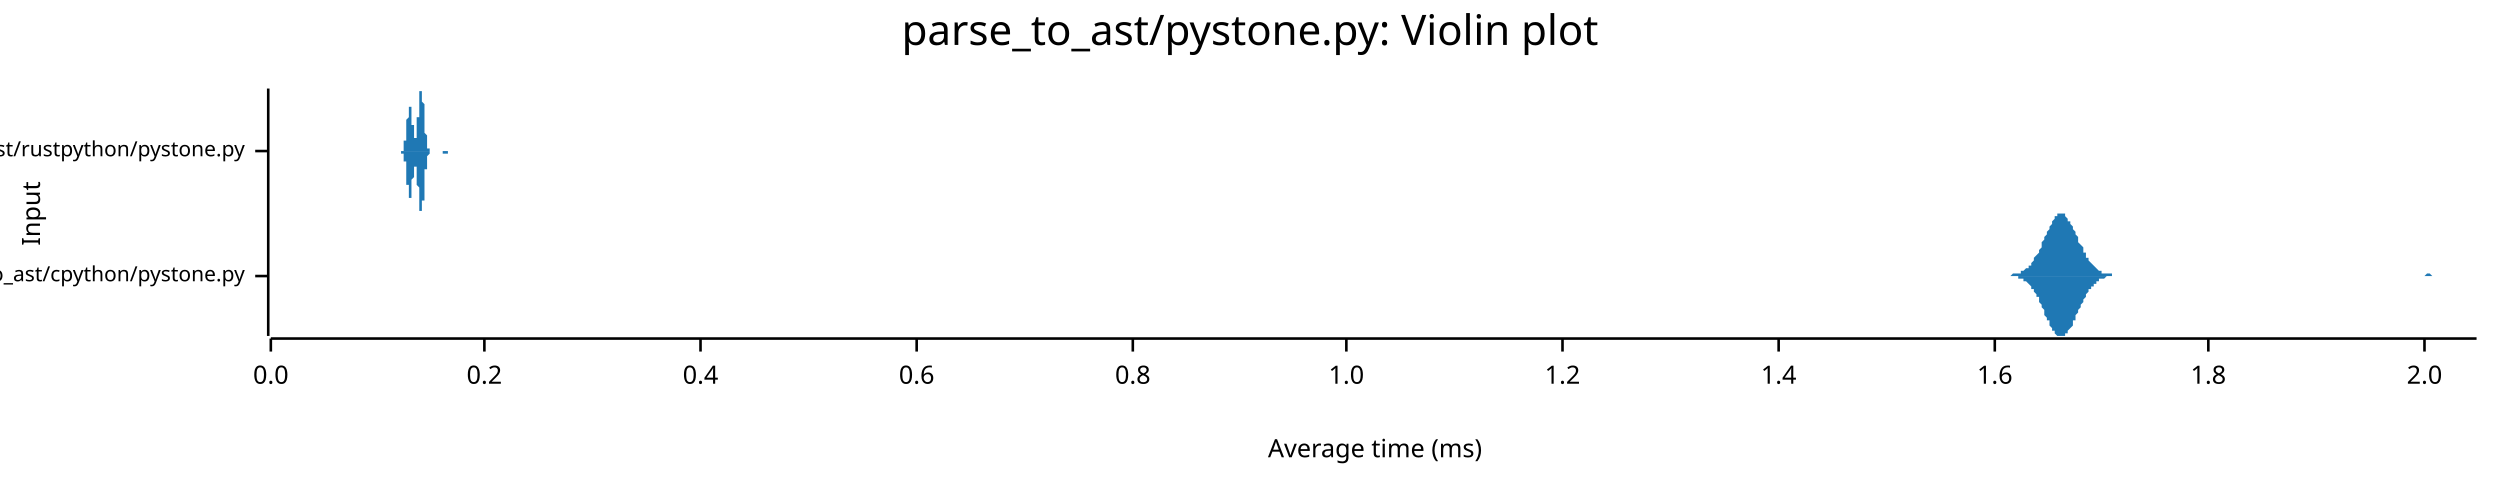
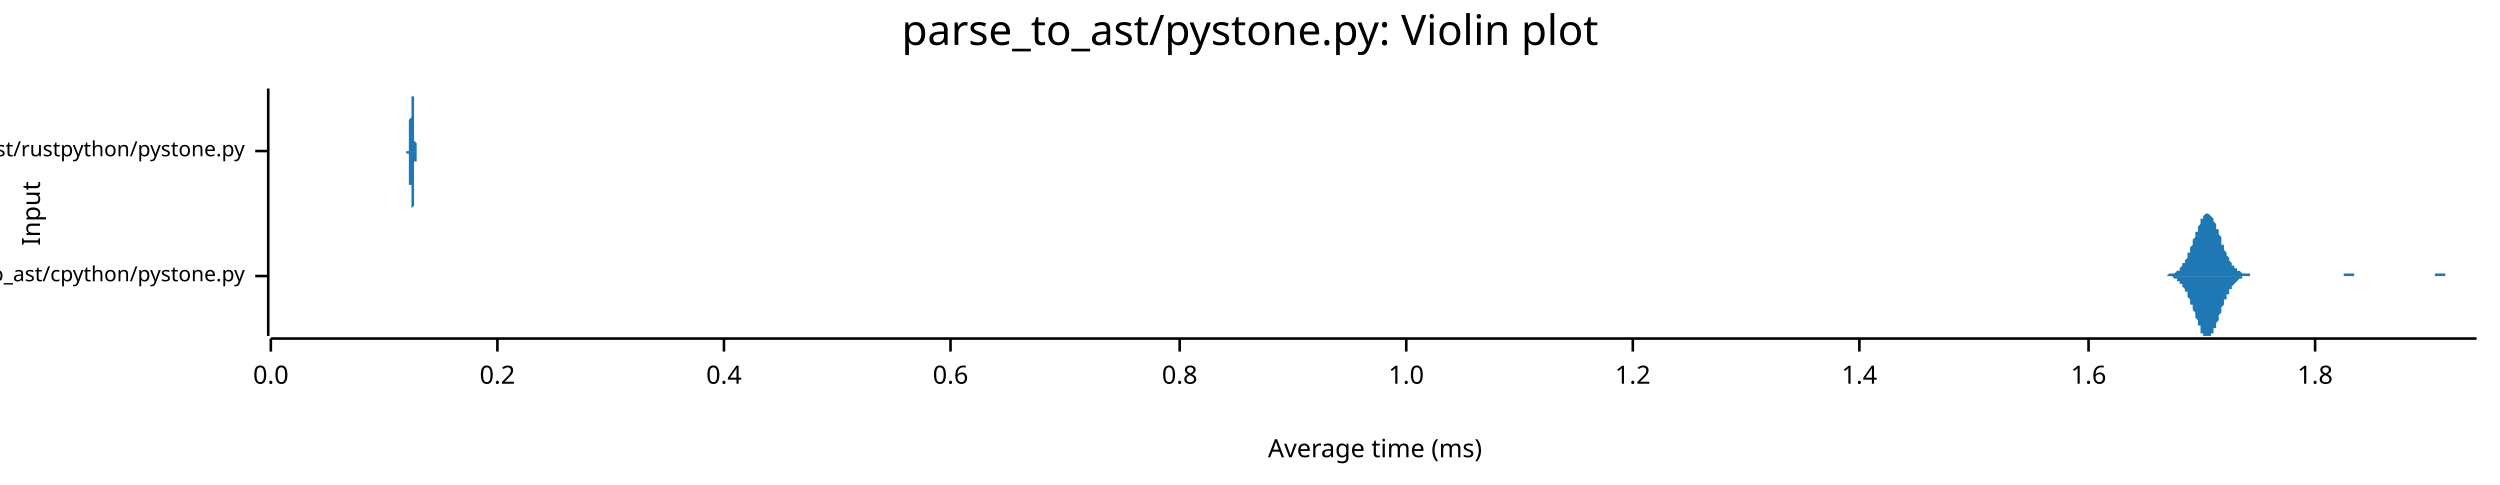
<svg xmlns="http://www.w3.org/2000/svg" width="960" height="186" viewBox="0 0 960 186">
  <text x="480" y="5" dy="0.76em" text-anchor="middle" font-family="sans-serif" font-size="16.129" opacity="1" fill="#000000">
parse_to_ast/pystone.py: Violin plot
</text>
  <text x="8" y="82" dy="0.76em" text-anchor="middle" font-family="sans-serif" font-size="9.677" opacity="1" fill="#000000" transform="rotate(270, 8, 82)">
Input
</text>
  <text x="528" y="178" dy="-0.5ex" text-anchor="middle" font-family="sans-serif" font-size="9.677" opacity="1" fill="#000000">
Average time (ms)
</text>
  <polyline fill="none" opacity="1" stroke="#000000" stroke-width="1" points="103,34 103,129 " />
  <text x="94" y="106" dy="0.5ex" text-anchor="end" font-family="sans-serif" font-size="8.065" opacity="1" fill="#000000">
parse_to_ast/cpython/pystone.py
</text>
  <polyline fill="none" opacity="1" stroke="#000000" stroke-width="1" points="98,106 103,106 " />
  <text x="94" y="58" dy="0.5ex" text-anchor="end" font-family="sans-serif" font-size="8.065" opacity="1" fill="#000000">
parse_to_ast/rustpython/pystone.py
</text>
  <polyline fill="none" opacity="1" stroke="#000000" stroke-width="1" points="98,58 103,58 " />
  <polyline fill="none" opacity="1" stroke="#000000" stroke-width="1" points="104,130 951,130 " />
  <text x="104" y="140" dy="0.76em" text-anchor="middle" font-family="sans-serif" font-size="9.677" opacity="1" fill="#000000">
0.0
</text>
  <polyline fill="none" opacity="1" stroke="#000000" stroke-width="1" points="104,130 104,135 " />
-   <text x="186" y="140" dy="0.76em" text-anchor="middle" font-family="sans-serif" font-size="9.677" opacity="1" fill="#000000">
+   <text x="191" y="140" dy="0.76em" text-anchor="middle" font-family="sans-serif" font-size="9.677" opacity="1" fill="#000000">
0.2
</text>
-   <polyline fill="none" opacity="1" stroke="#000000" stroke-width="1" points="186,130 186,135 " />
-   <text x="269" y="140" dy="0.76em" text-anchor="middle" font-family="sans-serif" font-size="9.677" opacity="1" fill="#000000">
+   <polyline fill="none" opacity="1" stroke="#000000" stroke-width="1" points="191,130 191,135 " />
+   <text x="278" y="140" dy="0.76em" text-anchor="middle" font-family="sans-serif" font-size="9.677" opacity="1" fill="#000000">
0.4
</text>
-   <polyline fill="none" opacity="1" stroke="#000000" stroke-width="1" points="269,130 269,135 " />
-   <text x="352" y="140" dy="0.76em" text-anchor="middle" font-family="sans-serif" font-size="9.677" opacity="1" fill="#000000">
+   <polyline fill="none" opacity="1" stroke="#000000" stroke-width="1" points="278,130 278,135 " />
+   <text x="365" y="140" dy="0.76em" text-anchor="middle" font-family="sans-serif" font-size="9.677" opacity="1" fill="#000000">
0.6
</text>
-   <polyline fill="none" opacity="1" stroke="#000000" stroke-width="1" points="352,130 352,135 " />
-   <text x="435" y="140" dy="0.76em" text-anchor="middle" font-family="sans-serif" font-size="9.677" opacity="1" fill="#000000">
+   <polyline fill="none" opacity="1" stroke="#000000" stroke-width="1" points="365,130 365,135 " />
+   <text x="453" y="140" dy="0.76em" text-anchor="middle" font-family="sans-serif" font-size="9.677" opacity="1" fill="#000000">
0.8
</text>
-   <polyline fill="none" opacity="1" stroke="#000000" stroke-width="1" points="435,130 435,135 " />
-   <text x="517" y="140" dy="0.76em" text-anchor="middle" font-family="sans-serif" font-size="9.677" opacity="1" fill="#000000">
+   <polyline fill="none" opacity="1" stroke="#000000" stroke-width="1" points="453,130 453,135 " />
+   <text x="540" y="140" dy="0.76em" text-anchor="middle" font-family="sans-serif" font-size="9.677" opacity="1" fill="#000000">
1.0
</text>
-   <polyline fill="none" opacity="1" stroke="#000000" stroke-width="1" points="517,130 517,135 " />
-   <text x="600" y="140" dy="0.76em" text-anchor="middle" font-family="sans-serif" font-size="9.677" opacity="1" fill="#000000">
+   <polyline fill="none" opacity="1" stroke="#000000" stroke-width="1" points="540,130 540,135 " />
+   <text x="627" y="140" dy="0.76em" text-anchor="middle" font-family="sans-serif" font-size="9.677" opacity="1" fill="#000000">
1.2
</text>
-   <polyline fill="none" opacity="1" stroke="#000000" stroke-width="1" points="600,130 600,135 " />
-   <text x="683" y="140" dy="0.76em" text-anchor="middle" font-family="sans-serif" font-size="9.677" opacity="1" fill="#000000">
+   <polyline fill="none" opacity="1" stroke="#000000" stroke-width="1" points="627,130 627,135 " />
+   <text x="714" y="140" dy="0.76em" text-anchor="middle" font-family="sans-serif" font-size="9.677" opacity="1" fill="#000000">
1.4
</text>
-   <polyline fill="none" opacity="1" stroke="#000000" stroke-width="1" points="683,130 683,135 " />
-   <text x="766" y="140" dy="0.76em" text-anchor="middle" font-family="sans-serif" font-size="9.677" opacity="1" fill="#000000">
+   <polyline fill="none" opacity="1" stroke="#000000" stroke-width="1" points="714,130 714,135 " />
+   <text x="802" y="140" dy="0.76em" text-anchor="middle" font-family="sans-serif" font-size="9.677" opacity="1" fill="#000000">
1.6
</text>
-   <polyline fill="none" opacity="1" stroke="#000000" stroke-width="1" points="766,130 766,135 " />
-   <text x="848" y="140" dy="0.76em" text-anchor="middle" font-family="sans-serif" font-size="9.677" opacity="1" fill="#000000">
+   <polyline fill="none" opacity="1" stroke="#000000" stroke-width="1" points="802,130 802,135 " />
+   <text x="889" y="140" dy="0.76em" text-anchor="middle" font-family="sans-serif" font-size="9.677" opacity="1" fill="#000000">
1.8
</text>
-   <polyline fill="none" opacity="1" stroke="#000000" stroke-width="1" points="848,130 848,135 " />
-   <text x="931" y="140" dy="0.76em" text-anchor="middle" font-family="sans-serif" font-size="9.677" opacity="1" fill="#000000">
- 2.0
- </text>
-   <polyline fill="none" opacity="1" stroke="#000000" stroke-width="1" points="931,130 931,135 " />
-   <polygon opacity="1" fill="#1F78B4" points="770,106 770,106 771,106 771,106 771,106 772,106 772,106 772,106 773,105 773,105 773,105 774,105 774,105 775,105 775,105 775,105 776,105 776,105 776,104 777,104 777,104 777,104 778,103 778,103 779,103 779,103 779,102 780,102 780,101 780,101 781,100 781,100 781,99 782,98 782,98 783,97 783,96 783,96 784,95 784,94 784,93 785,92 785,91 785,91 786,90 786,89 787,88 787,87 787,87 788,86 788,85 788,85 789,84 789,84 789,83 790,83 790,82 791,82 791,82 791,82 792,82 792,82 792,82 793,82 793,83 793,83 794,84 794,84 794,85 795,85 795,86 796,87 796,87 796,88 797,89 797,90 797,90 798,91 798,92 798,93 799,94 799,94 800,95 800,96 800,97 801,97 801,98 801,99 802,99 802,100 802,100 803,101 803,101 804,102 804,102 804,102 805,103 805,103 805,103 806,104 806,104 806,104 807,104 807,105 808,105 808,105 808,105 809,105 809,105 809,105 810,105 810,105 810,105 811,105 811,106 812,106 812,106 812,106 813,106 813,106 813,106 814,106 814,106 814,106 815,106 815,106 815,106 816,106 816,106 817,106 817,106 817,106 818,106 818,106 818,106 819,106 819,106 819,106 820,106 820,106 821,106 821,106 821,106 822,106 822,106 822,106 823,106 823,106 823,106 824,106 824,106 825,106 825,106 825,106 826,106 826,106 826,106 827,106 827,106 827,106 828,106 828,106 829,106 829,106 829,106 830,106 830,106 830,106 831,106 831,106 831,106 832,106 832,106 832,106 833,106 833,106 834,106 834,106 834,106 835,106 835,106 835,106 836,106 836,106 836,106 837,106 837,106 838,106 838,106 838,106 839,106 839,106 839,106 840,106 840,106 840,106 841,106 841,106 842,106 842,106 842,106 843,106 843,106 843,106 844,106 844,106 844,106 845,106 845,106 846,106 846,106 846,106 847,106 847,106 847,106 848,106 848,106 848,106 849,106 849,106 850,106 850,106 850,106 851,106 851,106 851,106 852,106 852,106 852,106 853,106 853,106 853,106 854,106 854,106 855,106 855,106 855,106 856,106 856,106 856,106 857,106 857,106 857,106 858,106 858,106 859,106 859,106 859,106 860,106 860,106 860,106 861,106 861,106 861,106 862,106 862,106 863,106 863,106 863,106 864,106 864,106 864,106 865,106 865,106 865,106 866,106 866,106 867,106 867,106 867,106 868,106 868,106 868,106 869,106 869,106 869,106 870,106 870,106 871,106 871,106 871,106 872,106 872,106 872,106 873,106 873,106 873,106 874,106 874,106 874,106 875,106 875,106 876,106 876,106 876,106 877,106 877,106 877,106 878,106 878,106 878,106 879,106 879,106 880,106 880,106 880,106 881,106 881,106 881,106 882,106 882,106 882,106 883,106 883,106 884,106 884,106 884,106 885,106 885,106 885,106 886,106 886,106 886,106 887,106 887,106 888,106 888,106 888,106 889,106 889,106 889,106 890,106 890,106 890,106 891,106 891,106 891,106 892,106 892,106 893,106 893,106 893,106 894,106 894,106 894,106 895,106 895,106 895,106 896,106 896,106 897,106 897,106 897,106 898,106 898,106 898,106 899,106 899,106 899,106 900,106 900,106 901,106 901,106 901,106 902,106 902,106 902,106 903,106 903,106 903,106 904,106 904,106 905,106 905,106 905,106 906,106 906,106 906,106 907,106 907,106 907,106 908,106 908,106 909,106 909,106 909,106 910,106 910,106 910,106 911,106 911,106 911,106 912,106 912,106 912,106 913,106 913,106 914,106 914,106 914,106 915,106 915,106 915,106 916,106 916,106 916,106 917,106 917,106 918,106 918,106 918,106 919,106 919,106 919,106 920,106 920,106 920,106 921,106 921,106 922,106 922,106 922,106 923,106 923,106 923,106 924,106 924,106 924,106 925,106 925,106 926,106 926,106 926,106 927,106 927,106 927,106 928,106 928,106 928,106 929,106 929,106 930,106 930,106 930,106 931,106 931,106 931,106 932,105 932,105 932,105 933,105 933,105 933,105 934,106 934,106 935,106 935,106 935,106 936,106 936,106 936,106 937,106 937,106 937,106 938,106 938,106 939,106 939,106 939,106 940,106 940,106 940,106 941,106 941,106 941,106 942,106 942,106 943,106 943,106 943,106 944,106 944,106 944,106 945,106 945,106 945,106 946,106 946,106 947,106 947,106 947,106 948,106 948,106 948,106 949,106 949,106 949,106 950,106 950,106 951,106 951,106 770,106 " />
-   <polygon opacity="1" fill="#1F78B4" points="770,106 770,106 771,106 771,106 771,106 772,106 772,106 772,106 773,106 773,106 773,106 774,106 774,106 775,106 775,106 775,107 776,107 776,107 776,107 777,107 777,107 777,108 778,108 778,108 779,109 779,109 779,109 780,110 780,110 780,111 781,111 781,112 781,112 782,113 782,114 783,114 783,115 783,116 784,117 784,118 784,118 785,119 785,120 785,121 786,122 786,123 787,123 787,124 787,125 788,126 788,126 788,127 789,127 789,128 789,128 790,129 790,129 791,129 791,129 791,129 792,129 792,129 792,129 793,129 793,129 793,128 794,128 794,127 794,127 795,126 795,126 796,125 796,124 796,123 797,123 797,122 797,121 798,120 798,119 798,119 799,118 799,117 800,116 800,116 800,115 801,114 801,114 801,113 802,112 802,112 802,111 803,111 803,110 804,110 804,109 804,109 805,109 805,108 805,108 806,108 806,108 806,107 807,107 807,107 808,107 808,107 808,107 809,106 809,106 809,106 810,106 810,106 810,106 811,106 811,106 812,106 812,106 812,106 813,106 813,106 813,106 814,106 814,106 814,106 815,106 815,106 815,106 816,106 816,106 817,106 817,106 817,106 818,106 818,106 818,106 819,106 819,106 819,106 820,106 820,106 821,106 821,106 821,106 822,106 822,106 822,106 823,106 823,106 823,106 824,106 824,106 825,106 825,106 825,106 826,106 826,106 826,106 827,106 827,106 827,106 828,106 828,106 829,106 829,106 829,106 830,106 830,106 830,106 831,106 831,106 831,106 832,106 832,106 832,106 833,106 833,106 834,106 834,106 834,106 835,106 835,106 835,106 836,106 836,106 836,106 837,106 837,106 838,106 838,106 838,106 839,106 839,106 839,106 840,106 840,106 840,106 841,106 841,106 842,106 842,106 842,106 843,106 843,106 843,106 844,106 844,106 844,106 845,106 845,106 846,106 846,106 846,106 847,106 847,106 847,106 848,106 848,106 848,106 849,106 849,106 850,106 850,106 850,106 851,106 851,106 851,106 852,106 852,106 852,106 853,106 853,106 853,106 854,106 854,106 855,106 855,106 855,106 856,106 856,106 856,106 857,106 857,106 857,106 858,106 858,106 859,106 859,106 859,106 860,106 860,106 860,106 861,106 861,106 861,106 862,106 862,106 863,106 863,106 863,106 864,106 864,106 864,106 865,106 865,106 865,106 866,106 866,106 867,106 867,106 867,106 868,106 868,106 868,106 869,106 869,106 869,106 870,106 870,106 871,106 871,106 871,106 872,106 872,106 872,106 873,106 873,106 873,106 874,106 874,106 874,106 875,106 875,106 876,106 876,106 876,106 877,106 877,106 877,106 878,106 878,106 878,106 879,106 879,106 880,106 880,106 880,106 881,106 881,106 881,106 882,106 882,106 882,106 883,106 883,106 884,106 884,106 884,106 885,106 885,106 885,106 886,106 886,106 886,106 887,106 887,106 888,106 888,106 888,106 889,106 889,106 889,106 890,106 890,106 890,106 891,106 891,106 891,106 892,106 892,106 893,106 893,106 893,106 894,106 894,106 894,106 895,106 895,106 895,106 896,106 896,106 897,106 897,106 897,106 898,106 898,106 898,106 899,106 899,106 899,106 900,106 900,106 901,106 901,106 901,106 902,106 902,106 902,106 903,106 903,106 903,106 904,106 904,106 905,106 905,106 905,106 906,106 906,106 906,106 907,106 907,106 907,106 908,106 908,106 909,106 909,106 909,106 910,106 910,106 910,106 911,106 911,106 911,106 912,106 912,106 912,106 913,106 913,106 914,106 914,106 914,106 915,106 915,106 915,106 916,106 916,106 916,106 917,106 917,106 918,106 918,106 918,106 919,106 919,106 919,106 920,106 920,106 920,106 921,106 921,106 922,106 922,106 922,106 923,106 923,106 923,106 924,106 924,106 924,106 925,106 925,106 926,106 926,106 926,106 927,106 927,106 927,106 928,106 928,106 928,106 929,106 929,106 930,106 930,106 930,106 931,106 931,106 931,106 932,106 932,106 932,106 933,106 933,106 933,106 934,106 934,106 935,106 935,106 935,106 936,106 936,106 936,106 937,106 937,106 937,106 938,106 938,106 939,106 939,106 939,106 940,106 940,106 940,106 941,106 941,106 941,106 942,106 942,106 943,106 943,106 943,106 944,106 944,106 944,106 945,106 945,106 945,106 946,106 946,106 947,106 947,106 947,106 948,106 948,106 948,106 949,106 949,106 949,106 950,106 950,106 951,106 951,106 770,106 " />
-   <polygon opacity="1" fill="#1F78B4" points="154,58 154,58 154,58 154,58 154,58 154,58 154,58 154,58 154,58 154,58 154,58 154,58 154,58 154,58 154,58 154,58 155,58 155,58 155,58 155,58 155,58 155,57 155,57 155,57 155,57 155,57 155,57 155,57 155,57 155,57 155,56 155,56 155,56 155,56 155,56 155,56 155,55 155,55 155,55 155,55 155,54 156,54 156,54 156,54 156,53 156,53 156,53 156,52 156,52 156,52 156,51 156,51 156,51 156,50 156,50 156,49 156,49 156,49 156,48 156,48 156,47 156,47 156,47 156,46 156,46 157,45 157,45 157,45 157,44 157,44 157,44 157,43 157,43 157,43 157,42 157,42 157,42 157,42 157,41 157,41 157,41 157,41 157,41 157,41 157,41 157,41 157,41 157,41 157,41 157,41 158,41 158,41 158,41 158,41 158,41 158,42 158,42 158,42 158,42 158,43 158,43 158,43 158,44 158,44 158,44 158,45 158,45 158,45 158,46 158,46 158,47 158,47 158,47 158,48 159,48 159,48 159,49 159,49 159,49 159,50 159,50 159,50 159,51 159,51 159,51 159,51 159,52 159,52 159,52 159,52 159,52 159,52 159,53 159,53 159,53 159,53 159,53 159,53 159,53 160,53 160,53 160,53 160,52 160,52 160,52 160,52 160,52 160,52 160,51 160,51 160,51 160,50 160,50 160,50 160,49 160,49 160,49 160,48 160,48 160,47 160,47 160,46 160,46 160,45 161,45 161,44 161,44 161,43 161,43 161,42 161,42 161,41 161,41 161,40 161,40 161,39 161,39 161,39 161,38 161,38 161,37 161,37 161,37 161,36 161,36 161,36 161,35 161,35 162,35 162,35 162,35 162,35 162,35 162,35 162,34 162,35 162,35 162,35 162,35 162,35 162,35 162,35 162,36 162,36 162,36 162,36 162,37 162,37 162,37 162,38 162,38 162,39 162,39 163,40 163,40 163,41 163,41 163,42 163,42 163,43 163,43 163,44 163,44 163,45 163,45 163,46 163,46 163,47 163,47 163,48 163,48 163,49 163,49 163,50 163,50 163,51 163,51 163,51 164,52 164,52 164,52 164,53 164,53 164,53 164,54 164,54 164,54 164,55 164,55 164,55 164,55 164,55 164,56 164,56 164,56 164,56 164,56 164,56 164,57 164,57 164,57 164,57 165,57 165,57 165,57 165,57 165,57 165,57 165,58 165,58 165,58 165,58 165,58 165,58 165,58 165,58 165,58 165,58 165,58 165,58 165,58 165,58 165,58 165,58 165,58 165,58 165,58 166,58 166,58 166,58 166,58 166,58 166,58 166,58 166,58 166,58 166,58 166,58 166,58 166,58 166,58 166,58 166,58 166,58 166,58 166,58 166,58 166,58 166,58 166,58 166,58 167,58 167,58 167,58 167,58 167,58 167,58 167,58 167,58 167,58 167,58 167,58 167,58 167,58 167,58 167,58 167,58 167,58 167,58 167,58 167,58 167,58 167,58 167,58 167,58 167,58 168,58 168,58 168,58 168,58 168,58 168,58 168,58 168,58 168,58 168,58 168,58 168,58 168,58 168,58 168,58 168,58 168,58 168,58 168,58 168,58 168,58 168,58 168,58 168,58 168,58 169,58 169,58 169,58 169,58 169,58 169,58 169,58 169,58 169,58 169,58 169,58 169,58 169,58 169,58 169,58 169,58 169,58 169,58 169,58 169,58 169,58 169,58 169,58 169,58 170,58 170,58 170,58 170,58 170,58 170,58 170,58 170,58 170,58 170,58 170,58 170,58 170,58 170,58 170,58 170,58 170,58 170,58 170,58 170,58 170,58 170,58 170,58 170,58 170,58 171,58 171,58 171,58 171,58 171,58 171,58 171,58 171,58 171,58 171,58 171,58 171,58 171,58 171,58 171,58 171,58 171,58 171,58 171,58 171,58 171,58 171,58 171,58 171,58 171,58 172,58 172,58 172,58 172,58 172,58 172,58 172,58 172,58 172,58 172,58 172,58 172,58 172,58 172,58 172,58 172,58 172,58 172,58 172,58 172,58 172,58 172,58 172,58 172,58 173,58 173,58 173,58 173,58 173,58 173,58 173,58 173,58 173,58 173,58 173,58 173,58 173,58 173,58 173,58 173,58 173,58 173,58 173,58 173,58 173,58 173,58 173,58 173,58 173,58 174,58 174,58 174,58 174,58 174,58 174,58 174,58 174,58 174,58 174,58 174,58 174,58 174,58 174,58 174,58 174,58 174,58 154,58 " />
-   <polygon opacity="1" fill="#1F78B4" points="154,58 154,58 154,58 154,58 154,58 154,58 154,58 154,58 154,58 154,58 154,59 154,59 154,59 154,59 154,59 154,59 155,59 155,59 155,59 155,59 155,59 155,59 155,59 155,59 155,59 155,59 155,60 155,60 155,60 155,60 155,60 155,60 155,60 155,61 155,61 155,61 155,61 155,61 155,62 155,62 155,62 156,62 156,63 156,63 156,63 156,63 156,64 156,64 156,64 156,65 156,65 156,66 156,66 156,66 156,67 156,67 156,67 156,68 156,68 156,69 156,69 156,70 156,70 156,70 156,71 157,71 157,72 157,72 157,72 157,73 157,73 157,73 157,74 157,74 157,74 157,74 157,75 157,75 157,75 157,75 157,75 157,76 157,76 157,76 157,76 157,76 157,76 157,76 157,76 157,76 158,76 158,76 158,75 158,75 158,75 158,75 158,75 158,74 158,74 158,74 158,73 158,73 158,73 158,73 158,72 158,72 158,71 158,71 158,71 158,70 158,70 158,70 158,69 158,69 159,68 159,68 159,68 159,67 159,67 159,67 159,66 159,66 159,66 159,66 159,65 159,65 159,65 159,65 159,64 159,64 159,64 159,64 159,64 159,64 159,64 159,64 159,64 159,64 159,64 160,64 160,64 160,64 160,64 160,64 160,64 160,65 160,65 160,65 160,65 160,66 160,66 160,66 160,66 160,67 160,67 160,68 160,68 160,68 160,69 160,69 160,70 160,70 160,71 160,71 161,72 161,72 161,73 161,73 161,74 161,74 161,75 161,75 161,76 161,76 161,77 161,77 161,78 161,78 161,78 161,79 161,79 161,80 161,80 161,80 161,81 161,81 161,81 161,81 162,81 162,82 162,82 162,82 162,82 162,82 162,82 162,82 162,82 162,82 162,82 162,82 162,81 162,81 162,81 162,81 162,80 162,80 162,80 162,79 162,79 162,79 162,78 162,78 162,77 163,77 163,76 163,76 163,75 163,75 163,74 163,74 163,73 163,73 163,72 163,72 163,71 163,71 163,70 163,70 163,69 163,69 163,68 163,68 163,67 163,67 163,66 163,66 163,66 163,65 164,65 164,64 164,64 164,64 164,63 164,63 164,63 164,62 164,62 164,62 164,62 164,61 164,61 164,61 164,61 164,61 164,60 164,60 164,60 164,60 164,60 164,60 164,60 164,60 165,59 165,59 165,59 165,59 165,59 165,59 165,59 165,59 165,59 165,59 165,59 165,59 165,59 165,59 165,59 165,59 165,59 165,58 165,58 165,58 165,58 165,58 165,58 165,58 165,58 166,58 166,58 166,58 166,58 166,58 166,58 166,58 166,58 166,58 166,58 166,58 166,58 166,58 166,58 166,58 166,58 166,58 166,58 166,58 166,58 166,58 166,58 166,58 166,58 167,58 167,58 167,58 167,58 167,58 167,58 167,58 167,58 167,58 167,58 167,58 167,58 167,58 167,58 167,58 167,58 167,58 167,58 167,58 167,58 167,58 167,58 167,58 167,58 167,58 168,58 168,58 168,58 168,58 168,58 168,58 168,58 168,58 168,58 168,58 168,58 168,58 168,58 168,58 168,58 168,58 168,58 168,58 168,58 168,58 168,58 168,58 168,58 168,58 168,58 169,58 169,58 169,58 169,58 169,58 169,58 169,58 169,58 169,58 169,58 169,58 169,58 169,58 169,58 169,58 169,58 169,58 169,58 169,58 169,58 169,58 169,58 169,58 169,58 170,58 170,58 170,58 170,58 170,58 170,58 170,58 170,58 170,58 170,58 170,58 170,59 170,59 170,59 170,59 170,59 170,59 170,59 170,59 170,59 170,59 170,59 170,59 170,59 170,59 171,59 171,59 171,59 171,59 171,59 171,59 171,59 171,59 171,59 171,59 171,59 171,59 171,59 171,59 171,59 171,59 171,59 171,59 171,59 171,59 171,59 171,59 171,59 171,59 171,59 172,59 172,59 172,59 172,59 172,59 172,59 172,59 172,59 172,59 172,59 172,59 172,59 172,59 172,59 172,59 172,58 172,58 172,58 172,58 172,58 172,58 172,58 172,58 172,58 173,58 173,58 173,58 173,58 173,58 173,58 173,58 173,58 173,58 173,58 173,58 173,58 173,58 173,58 173,58 173,58 173,58 173,58 173,58 173,58 173,58 173,58 173,58 173,58 173,58 174,58 174,58 174,58 174,58 174,58 174,58 174,58 174,58 174,58 174,58 174,58 174,58 174,58 174,58 174,58 174,58 174,58 154,58 " />
+   <polyline fill="none" opacity="1" stroke="#000000" stroke-width="1" points="889,130 889,135 " />
+   <polygon opacity="1" fill="#1F78B4" points="829,106 830,106 830,106 830,106 830,106 831,106 831,106 831,106 831,106 832,106 832,106 832,106 832,106 833,105 833,105 833,105 833,105 834,105 834,105 834,105 834,105 835,105 835,105 835,105 835,105 836,104 836,104 836,104 836,104 837,104 837,104 837,103 837,103 837,103 838,102 838,102 838,102 838,101 839,101 839,100 839,100 839,100 840,99 840,98 840,98 840,97 841,97 841,96 841,95 841,95 842,94 842,93 842,93 842,92 843,91 843,91 843,90 843,89 844,89 844,88 844,87 844,87 845,86 845,85 845,85 845,84 845,84 846,84 846,83 846,83 846,83 847,82 847,82 847,82 847,82 848,82 848,82 848,82 848,82 849,83 849,83 849,83 849,83 850,84 850,84 850,85 850,85 851,86 851,86 851,87 851,88 852,88 852,89 852,90 852,90 853,91 853,92 853,92 853,93 853,94 854,94 854,95 854,96 854,96 855,97 855,97 855,98 855,98 856,99 856,99 856,100 856,100 857,101 857,101 857,101 857,102 858,102 858,102 858,103 858,103 859,103 859,103 859,104 859,104 860,104 860,104 860,104 860,104 861,105 861,105 861,105 861,105 861,105 862,105 862,105 862,105 862,105 863,105 863,105 863,105 863,105 864,105 864,106 864,106 864,106 865,106 865,106 865,106 865,106 866,106 866,106 866,106 866,106 867,106 867,106 867,106 867,106 868,106 868,106 868,106 868,106 869,106 869,106 869,106 869,106 869,106 870,106 870,106 870,106 870,106 871,106 871,106 871,106 871,106 872,106 872,106 872,106 872,106 873,106 873,106 873,106 873,106 874,106 874,106 874,106 874,106 875,106 875,106 875,106 875,106 876,106 876,106 876,106 876,106 877,106 877,106 877,106 877,106 877,106 878,106 878,106 878,106 878,106 879,106 879,106 879,106 879,106 880,106 880,106 880,106 880,106 881,106 881,106 881,106 881,106 882,106 882,106 882,106 882,106 883,106 883,106 883,106 883,106 884,106 884,106 884,106 884,106 885,106 885,106 885,106 885,106 886,106 886,106 886,106 886,106 886,106 887,106 887,106 887,106 887,106 888,106 888,106 888,106 888,106 889,106 889,106 889,106 889,106 890,106 890,106 890,106 890,106 891,106 891,106 891,106 891,106 892,106 892,106 892,106 892,106 893,106 893,106 893,106 893,106 894,106 894,106 894,106 894,106 894,106 895,106 895,106 895,106 895,106 896,106 896,106 896,106 896,106 897,106 897,106 897,106 897,106 898,106 898,106 898,106 898,106 899,106 899,106 899,106 899,106 900,106 900,106 900,106 900,105 901,105 901,105 901,105 901,105 902,105 902,105 902,105 902,105 902,105 903,105 903,105 903,105 903,105 904,105 904,106 904,106 904,106 905,106 905,106 905,106 905,106 906,106 906,106 906,106 906,106 907,106 907,106 907,106 907,106 908,106 908,106 908,106 908,106 909,106 909,106 909,106 909,106 910,106 910,106 910,106 910,106 910,106 911,106 911,106 911,106 911,106 912,106 912,106 912,106 912,106 913,106 913,106 913,106 913,106 914,106 914,106 914,106 914,106 915,106 915,106 915,106 915,106 916,106 916,106 916,106 916,106 917,106 917,106 917,106 917,106 918,106 918,106 918,106 918,106 918,106 919,106 919,106 919,106 919,106 920,106 920,106 920,106 920,106 921,106 921,106 921,106 921,106 922,106 922,106 922,106 922,106 923,106 923,106 923,106 923,106 924,106 924,106 924,106 924,106 925,106 925,106 925,106 925,106 926,106 926,106 926,106 926,106 926,106 927,106 927,106 927,106 927,106 928,106 928,106 928,106 928,106 929,106 929,106 929,106 929,106 930,106 930,106 930,106 930,106 931,106 931,106 931,106 931,106 932,106 932,106 932,106 932,106 933,106 933,106 933,106 933,106 934,106 934,106 934,106 934,106 934,106 935,106 935,106 935,105 935,105 936,105 936,105 936,105 936,105 937,105 937,105 937,105 937,105 938,105 938,105 938,105 938,105 939,105 939,105 939,106 939,106 940,106 940,106 940,106 940,106 941,106 941,106 941,106 941,106 942,106 942,106 942,106 942,106 942,106 943,106 943,106 943,106 943,106 944,106 944,106 944,106 944,106 945,106 945,106 945,106 945,106 946,106 946,106 946,106 946,106 947,106 947,106 947,106 947,106 948,106 948,106 948,106 948,106 949,106 949,106 949,106 949,106 950,106 950,106 950,106 950,106 951,106 951,106 829,106 " />
+   <polygon opacity="1" fill="#1F78B4" points="829,106 830,106 830,106 830,106 830,106 831,106 831,106 831,106 831,106 832,106 832,106 832,106 832,106 833,106 833,106 833,106 833,106 834,106 834,106 834,106 834,106 835,107 835,107 835,107 835,107 836,107 836,107 836,107 836,108 837,108 837,108 837,108 837,108 837,109 838,109 838,109 838,110 838,110 839,111 839,111 839,111 839,112 840,112 840,113 840,114 840,114 841,115 841,115 841,116 841,117 842,117 842,118 842,119 842,119 843,120 843,121 843,122 843,122 844,123 844,124 844,124 844,125 845,125 845,126 845,127 845,127 845,128 846,128 846,128 846,129 846,129 847,129 847,129 847,129 847,129 848,129 848,129 848,129 848,129 849,129 849,129 849,128 849,128 850,128 850,127 850,127 850,126 851,126 851,125 851,124 851,124 852,123 852,122 852,122 852,121 853,120 853,120 853,119 853,118 853,118 854,117 854,116 854,116 854,115 855,115 855,114 855,114 855,113 856,113 856,112 856,112 856,111 857,111 857,110 857,110 857,110 858,109 858,109 858,109 858,109 859,108 859,108 859,108 859,108 860,107 860,107 860,107 860,107 861,107 861,107 861,107 861,107 861,106 862,106 862,106 862,106 862,106 863,106 863,106 863,106 863,106 864,106 864,106 864,106 864,106 865,106 865,106 865,106 865,106 866,106 866,106 866,106 866,106 867,106 867,106 867,106 867,106 868,106 868,106 868,106 868,106 869,106 869,106 869,106 869,106 869,106 870,106 870,106 870,106 870,106 871,106 871,106 871,106 871,106 872,106 872,106 872,106 872,106 873,106 873,106 873,106 873,106 874,106 874,106 874,106 874,106 875,106 875,106 875,106 875,106 876,106 876,106 876,106 876,106 877,106 877,106 877,106 877,106 877,106 878,106 878,106 878,106 878,106 879,106 879,106 879,106 879,106 880,106 880,106 880,106 880,106 881,106 881,106 881,106 881,106 882,106 882,106 882,106 882,106 883,106 883,106 883,106 883,106 884,106 884,106 884,106 884,106 885,106 885,106 885,106 885,106 886,106 886,106 886,106 886,106 886,106 887,106 887,106 887,106 887,106 888,106 888,106 888,106 888,106 889,106 889,106 889,106 889,106 890,106 890,106 890,106 890,106 891,106 891,106 891,106 891,106 892,106 892,106 892,106 892,106 893,106 893,106 893,106 893,106 894,106 894,106 894,106 894,106 894,106 895,106 895,106 895,106 895,106 896,106 896,106 896,106 896,106 897,106 897,106 897,106 897,106 898,106 898,106 898,106 898,106 899,106 899,106 899,106 899,106 900,106 900,106 900,106 900,106 901,106 901,106 901,106 901,106 902,106 902,106 902,106 902,106 902,106 903,106 903,106 903,106 903,106 904,106 904,106 904,106 904,106 905,106 905,106 905,106 905,106 906,106 906,106 906,106 906,106 907,106 907,106 907,106 907,106 908,106 908,106 908,106 908,106 909,106 909,106 909,106 909,106 910,106 910,106 910,106 910,106 910,106 911,106 911,106 911,106 911,106 912,106 912,106 912,106 912,106 913,106 913,106 913,106 913,106 914,106 914,106 914,106 914,106 915,106 915,106 915,106 915,106 916,106 916,106 916,106 916,106 917,106 917,106 917,106 917,106 918,106 918,106 918,106 918,106 918,106 919,106 919,106 919,106 919,106 920,106 920,106 920,106 920,106 921,106 921,106 921,106 921,106 922,106 922,106 922,106 922,106 923,106 923,106 923,106 923,106 924,106 924,106 924,106 924,106 925,106 925,106 925,106 925,106 926,106 926,106 926,106 926,106 926,106 927,106 927,106 927,106 927,106 928,106 928,106 928,106 928,106 929,106 929,106 929,106 929,106 930,106 930,106 930,106 930,106 931,106 931,106 931,106 931,106 932,106 932,106 932,106 932,106 933,106 933,106 933,106 933,106 934,106 934,106 934,106 934,106 934,106 935,106 935,106 935,106 935,106 936,106 936,106 936,106 936,106 937,106 937,106 937,106 937,106 938,106 938,106 938,106 938,106 939,106 939,106 939,106 939,106 940,106 940,106 940,106 940,106 941,106 941,106 941,106 941,106 942,106 942,106 942,106 942,106 942,106 943,106 943,106 943,106 943,106 944,106 944,106 944,106 944,106 945,106 945,106 945,106 945,106 946,106 946,106 946,106 946,106 947,106 947,106 947,106 947,106 948,106 948,106 948,106 948,106 949,106 949,106 949,106 949,106 950,106 950,106 950,106 950,106 951,106 951,106 829,106 " />
+   <polygon opacity="1" fill="#1F78B4" points="156,58 156,58 156,58 156,58 156,58 156,58 156,58 156,58 156,58 156,58 156,58 156,58 156,58 156,58 156,58 156,58 156,58 157,58 157,58 157,58 157,57 157,57 157,57 157,57 157,57 157,57 157,56 157,56 157,56 157,56 157,55 157,55 157,55 157,54 157,54 157,54 157,53 157,53 157,52 157,52 157,51 157,51 157,50 157,49 157,49 157,48 157,47 157,47 157,46 158,45 158,44 158,44 158,43 158,42 158,42 158,41 158,40 158,40 158,39 158,38 158,38 158,37 158,37 158,36 158,36 158,35 158,35 158,35 158,35 158,35 158,35 158,34 158,35 158,35 158,35 158,35 158,35 158,36 158,36 158,36 158,37 159,37 159,38 159,38 159,39 159,39 159,40 159,41 159,41 159,42 159,43 159,43 159,44 159,45 159,45 159,46 159,47 159,47 159,48 159,48 159,49 159,50 159,50 159,51 159,51 159,52 159,52 159,52 159,53 159,53 159,54 159,54 159,54 160,55 160,55 160,55 160,55 160,56 160,56 160,56 160,56 160,56 160,56 160,57 160,57 160,57 160,57 160,57 160,57 160,57 160,57 160,57 160,58 160,58 160,58 160,58 160,58 160,58 160,58 160,58 160,58 160,58 160,58 160,58 160,58 161,58 161,58 161,58 161,58 161,58 161,58 161,58 161,58 161,58 161,58 161,58 161,58 161,58 161,58 161,58 161,58 161,58 161,58 161,58 161,58 161,58 161,58 161,58 161,58 161,58 161,58 161,58 161,58 161,58 161,58 161,58 161,58 162,58 162,58 162,58 162,58 162,58 162,58 162,58 162,58 162,58 162,58 162,58 162,58 162,58 162,58 162,58 162,58 162,58 162,58 162,58 162,58 162,58 162,58 162,58 162,58 162,58 162,58 162,58 162,58 162,58 162,58 162,58 162,58 163,58 163,58 163,58 163,58 163,58 163,58 163,58 163,58 163,58 163,58 163,58 163,58 163,58 163,58 163,58 163,58 163,58 163,58 163,58 163,58 163,58 163,58 163,58 163,58 163,58 163,58 163,58 163,58 163,58 163,58 163,58 163,58 164,58 164,58 164,58 164,58 164,58 164,58 164,58 164,58 164,58 164,58 164,58 164,58 164,58 164,58 164,58 164,58 164,58 164,58 164,58 164,58 164,58 164,58 164,58 164,58 164,58 164,58 164,58 164,58 164,58 164,58 164,58 164,58 165,58 165,58 165,58 165,58 165,58 165,58 165,58 165,58 165,58 165,58 165,58 165,58 165,58 165,58 165,58 165,58 165,58 165,58 165,58 165,58 165,58 165,58 165,58 165,58 165,58 165,58 165,58 165,58 165,58 165,58 165,58 165,58 166,58 166,58 166,58 166,58 166,58 166,58 166,58 166,58 166,58 166,58 166,58 166,58 166,58 166,58 166,58 166,58 166,58 166,58 166,58 166,58 166,58 166,58 166,58 166,58 166,58 166,58 166,58 166,58 166,58 166,58 166,58 166,58 167,58 167,58 167,58 167,58 167,58 167,58 167,58 167,58 167,58 167,58 167,58 167,58 167,58 167,58 167,58 167,58 167,58 167,58 167,58 167,58 167,58 167,58 167,58 167,58 167,58 167,58 167,58 167,58 167,58 167,58 167,58 167,58 167,58 168,58 168,58 168,58 168,58 168,58 168,58 168,58 168,58 168,58 168,58 168,58 168,58 168,58 168,58 168,58 168,58 168,58 168,58 168,58 168,58 168,58 168,58 168,58 168,58 168,58 168,58 168,58 168,58 168,58 168,58 168,58 168,58 169,58 169,58 169,58 169,58 169,58 169,58 169,58 169,58 169,58 169,58 169,58 169,58 169,58 169,58 169,58 169,58 169,58 169,58 169,58 169,58 169,58 169,58 169,58 169,58 169,58 169,58 169,58 169,58 169,58 169,58 169,58 169,58 170,58 170,58 170,58 170,58 170,58 170,58 170,58 170,58 170,58 170,58 170,58 170,58 170,58 170,58 170,58 170,58 170,58 170,58 170,58 170,58 170,58 170,58 170,58 170,58 170,58 170,58 170,58 170,58 170,58 170,58 170,58 170,58 171,58 171,58 171,58 171,58 171,58 171,58 171,58 171,58 171,58 171,58 171,58 171,58 171,58 171,58 171,58 171,58 171,58 171,58 171,58 171,58 171,58 171,58 171,58 171,58 171,58 171,58 171,58 171,58 171,58 171,58 171,58 171,58 172,58 172,58 172,58 156,58 " />
+   <polygon opacity="1" fill="#1F78B4" points="156,58 156,58 156,58 156,58 156,58 156,58 156,58 156,58 156,58 156,58 156,58 156,58 156,58 156,59 156,59 156,59 156,59 157,59 157,59 157,59 157,59 157,59 157,59 157,59 157,60 157,60 157,60 157,60 157,60 157,61 157,61 157,61 157,62 157,62 157,62 157,63 157,63 157,64 157,64 157,65 157,65 157,66 157,67 157,67 157,68 157,69 157,69 157,70 157,71 158,71 158,72 158,73 158,74 158,74 158,75 158,76 158,76 158,77 158,78 158,78 158,79 158,79 158,80 158,80 158,81 158,81 158,81 158,82 158,82 158,82 158,82 158,82 158,82 158,82 158,82 158,82 158,81 158,81 158,81 158,80 158,80 159,79 159,79 159,78 159,78 159,77 159,76 159,76 159,75 159,75 159,74 159,73 159,73 159,72 159,71 159,71 159,70 159,69 159,69 159,68 159,68 159,67 159,66 159,66 159,65 159,65 159,65 159,64 159,64 159,63 159,63 159,63 159,62 160,62 160,62 160,61 160,61 160,61 160,61 160,61 160,60 160,60 160,60 160,60 160,60 160,60 160,60 160,59 160,59 160,59 160,59 160,59 160,59 160,59 160,59 160,59 160,59 160,59 160,59 160,59 160,59 160,59 160,58 160,58 160,58 161,58 161,58 161,58 161,58 161,58 161,58 161,58 161,58 161,58 161,58 161,58 161,58 161,58 161,58 161,58 161,58 161,58 161,58 161,58 161,58 161,58 161,58 161,58 161,58 161,58 161,58 161,58 161,58 161,58 161,58 161,58 161,58 162,58 162,58 162,58 162,58 162,58 162,58 162,58 162,58 162,58 162,58 162,58 162,58 162,58 162,58 162,58 162,58 162,58 162,58 162,58 162,58 162,58 162,58 162,58 162,58 162,58 162,58 162,58 162,58 162,58 162,58 162,58 162,58 163,58 163,58 163,58 163,58 163,58 163,58 163,58 163,58 163,58 163,58 163,58 163,58 163,58 163,58 163,58 163,58 163,58 163,58 163,58 163,58 163,58 163,58 163,58 163,58 163,58 163,58 163,58 163,58 163,58 163,58 163,58 163,58 164,58 164,58 164,58 164,58 164,58 164,58 164,58 164,58 164,58 164,58 164,58 164,58 164,58 164,58 164,58 164,58 164,58 164,58 164,58 164,58 164,58 164,58 164,58 164,58 164,58 164,58 164,58 164,58 164,58 164,58 164,58 164,58 165,58 165,58 165,58 165,58 165,58 165,58 165,58 165,58 165,58 165,58 165,58 165,58 165,58 165,58 165,58 165,58 165,58 165,58 165,58 165,58 165,58 165,58 165,58 165,58 165,58 165,58 165,58 165,58 165,58 165,58 165,58 165,58 166,58 166,58 166,58 166,58 166,58 166,58 166,58 166,58 166,58 166,58 166,58 166,58 166,58 166,58 166,58 166,58 166,58 166,58 166,58 166,58 166,58 166,58 166,58 166,58 166,58 166,58 166,58 166,58 166,58 166,58 166,58 166,58 167,58 167,58 167,58 167,58 167,58 167,58 167,58 167,58 167,58 167,58 167,58 167,58 167,58 167,58 167,58 167,58 167,58 167,58 167,58 167,58 167,58 167,58 167,58 167,58 167,58 167,58 167,58 167,58 167,58 167,58 167,58 167,58 167,58 168,58 168,58 168,58 168,58 168,58 168,58 168,58 168,58 168,58 168,58 168,58 168,58 168,58 168,58 168,58 168,58 168,58 168,58 168,58 168,58 168,58 168,58 168,58 168,58 168,58 168,58 168,58 168,58 168,58 168,58 168,58 168,58 169,58 169,58 169,58 169,58 169,58 169,58 169,58 169,58 169,58 169,58 169,58 169,58 169,58 169,58 169,58 169,58 169,58 169,58 169,58 169,58 169,58 169,58 169,58 169,58 169,58 169,58 169,58 169,58 169,58 169,58 169,58 169,58 170,58 170,58 170,58 170,58 170,58 170,59 170,59 170,59 170,59 170,59 170,59 170,59 170,59 170,59 170,59 170,59 170,59 170,59 170,59 170,59 170,59 170,59 170,59 170,59 170,59 170,58 170,58 170,58 170,58 170,58 170,58 170,58 171,58 171,58 171,58 171,58 171,58 171,58 171,58 171,58 171,58 171,58 171,58 171,58 171,58 171,58 171,58 171,58 171,58 171,58 171,58 171,58 171,58 171,58 171,58 171,58 171,58 171,58 171,58 171,58 171,58 171,58 171,58 171,58 172,58 172,58 172,58 156,58 " />
</svg>
